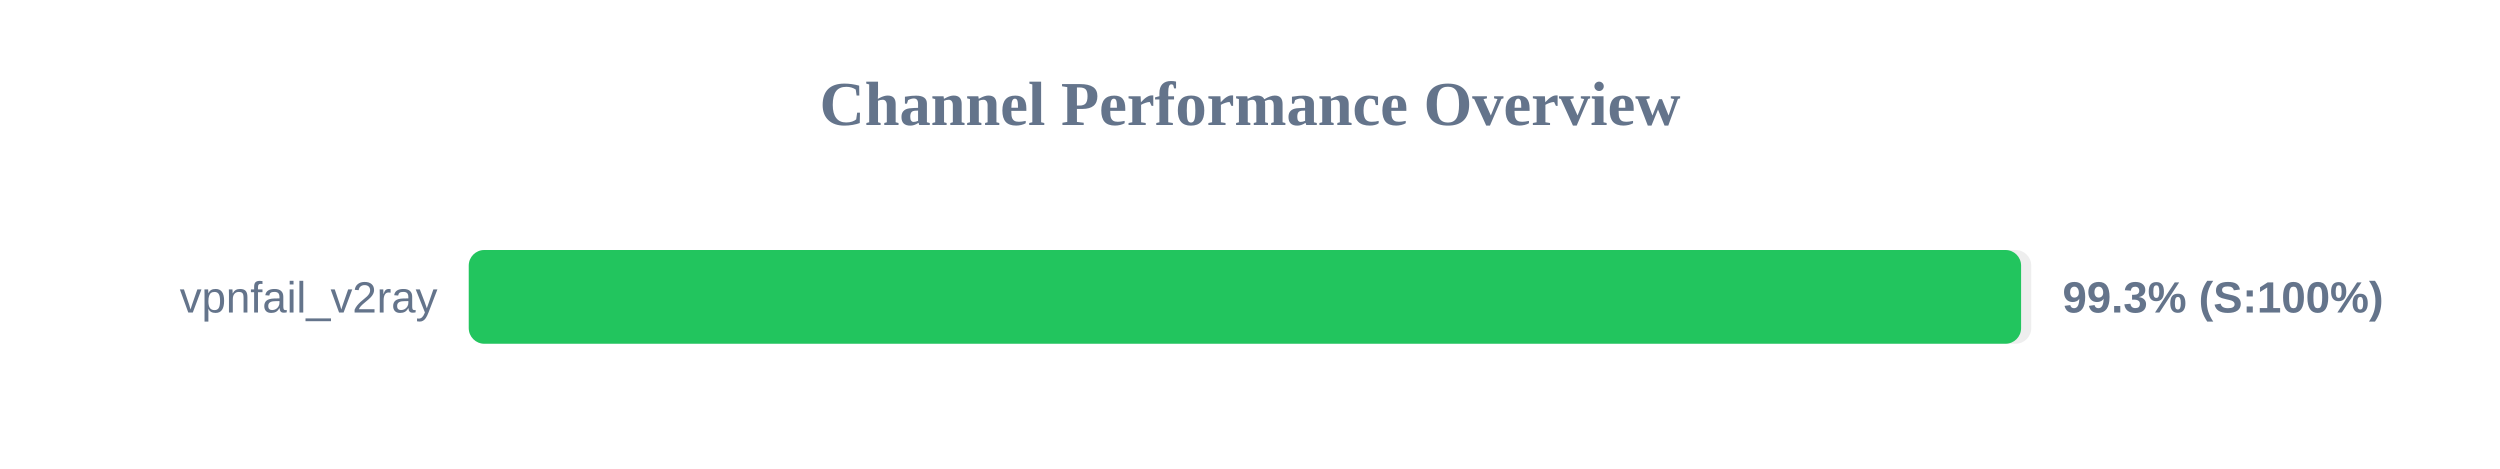
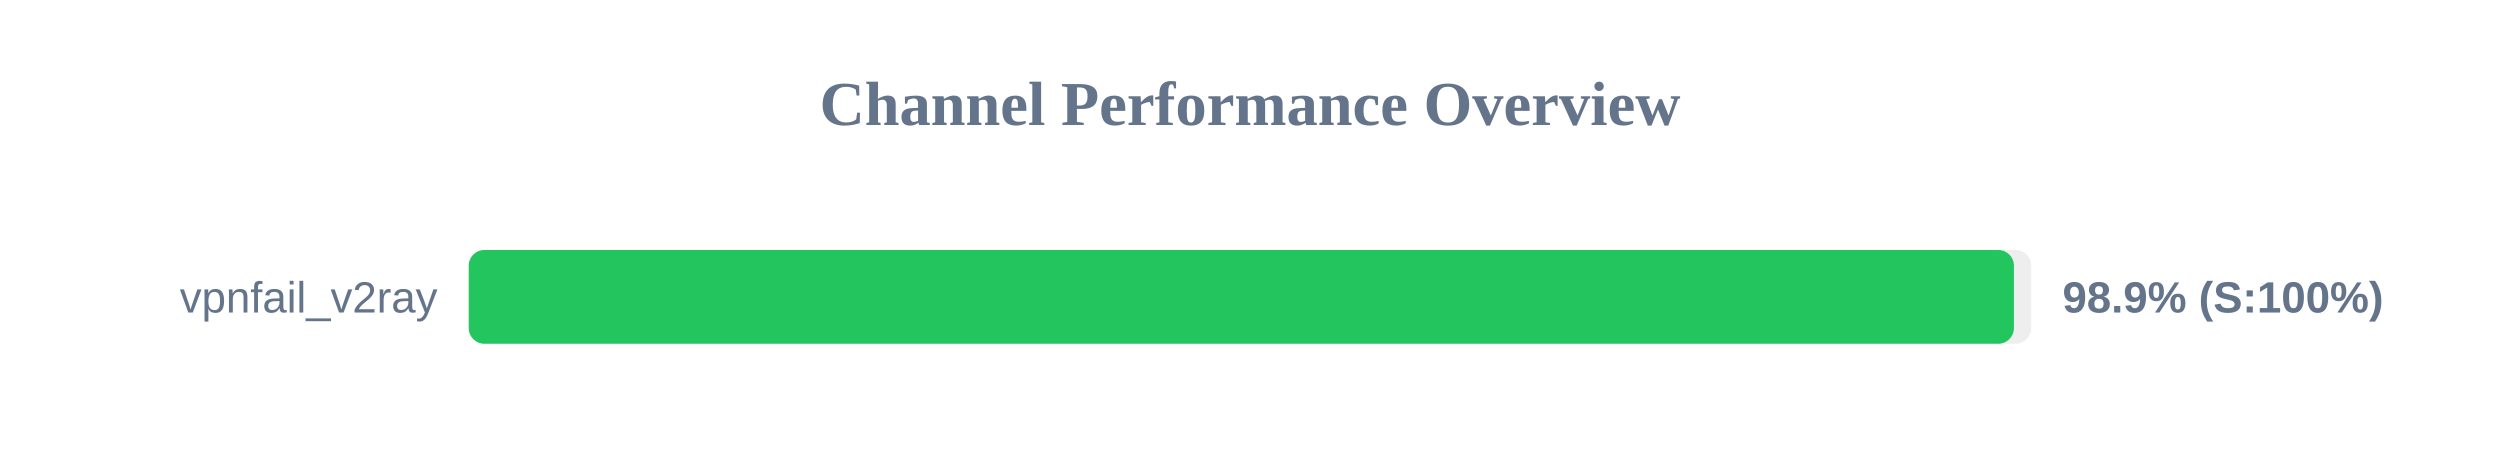
<svg xmlns="http://www.w3.org/2000/svg" width="800" height="150" version="1.1">
  <style>
        .row { font: 14px Arial; fill: #64748b; }
        .score { font: bold 14px Arial; fill: #64748b; }
    </style>
  <text x="400" y="40" text-anchor="middle" font-size="20px" font-weight="bold" fill="#64748b">Channel Performance Overview</text>
  <rect x="150" y="80" width="500" height="30" fill="#eee" rx="5" />
-   <rect x="150" y="80" width="496.75" height="30" fill="#22c55e" rx="5" />
+   <rect x="150" y="80" width="494.45" height="30" fill="#22c55e" rx="5" />
  <text x="140" y="100" text-anchor="end" class="row">vpnfail_v2ray</text>
-   <text x="660" y="100" text-anchor="start" class="score">99.3% (S:100%)</text>
+   <text x="660" y="100" text-anchor="start" class="score">98.9% (S:100%)</text>
</svg>
